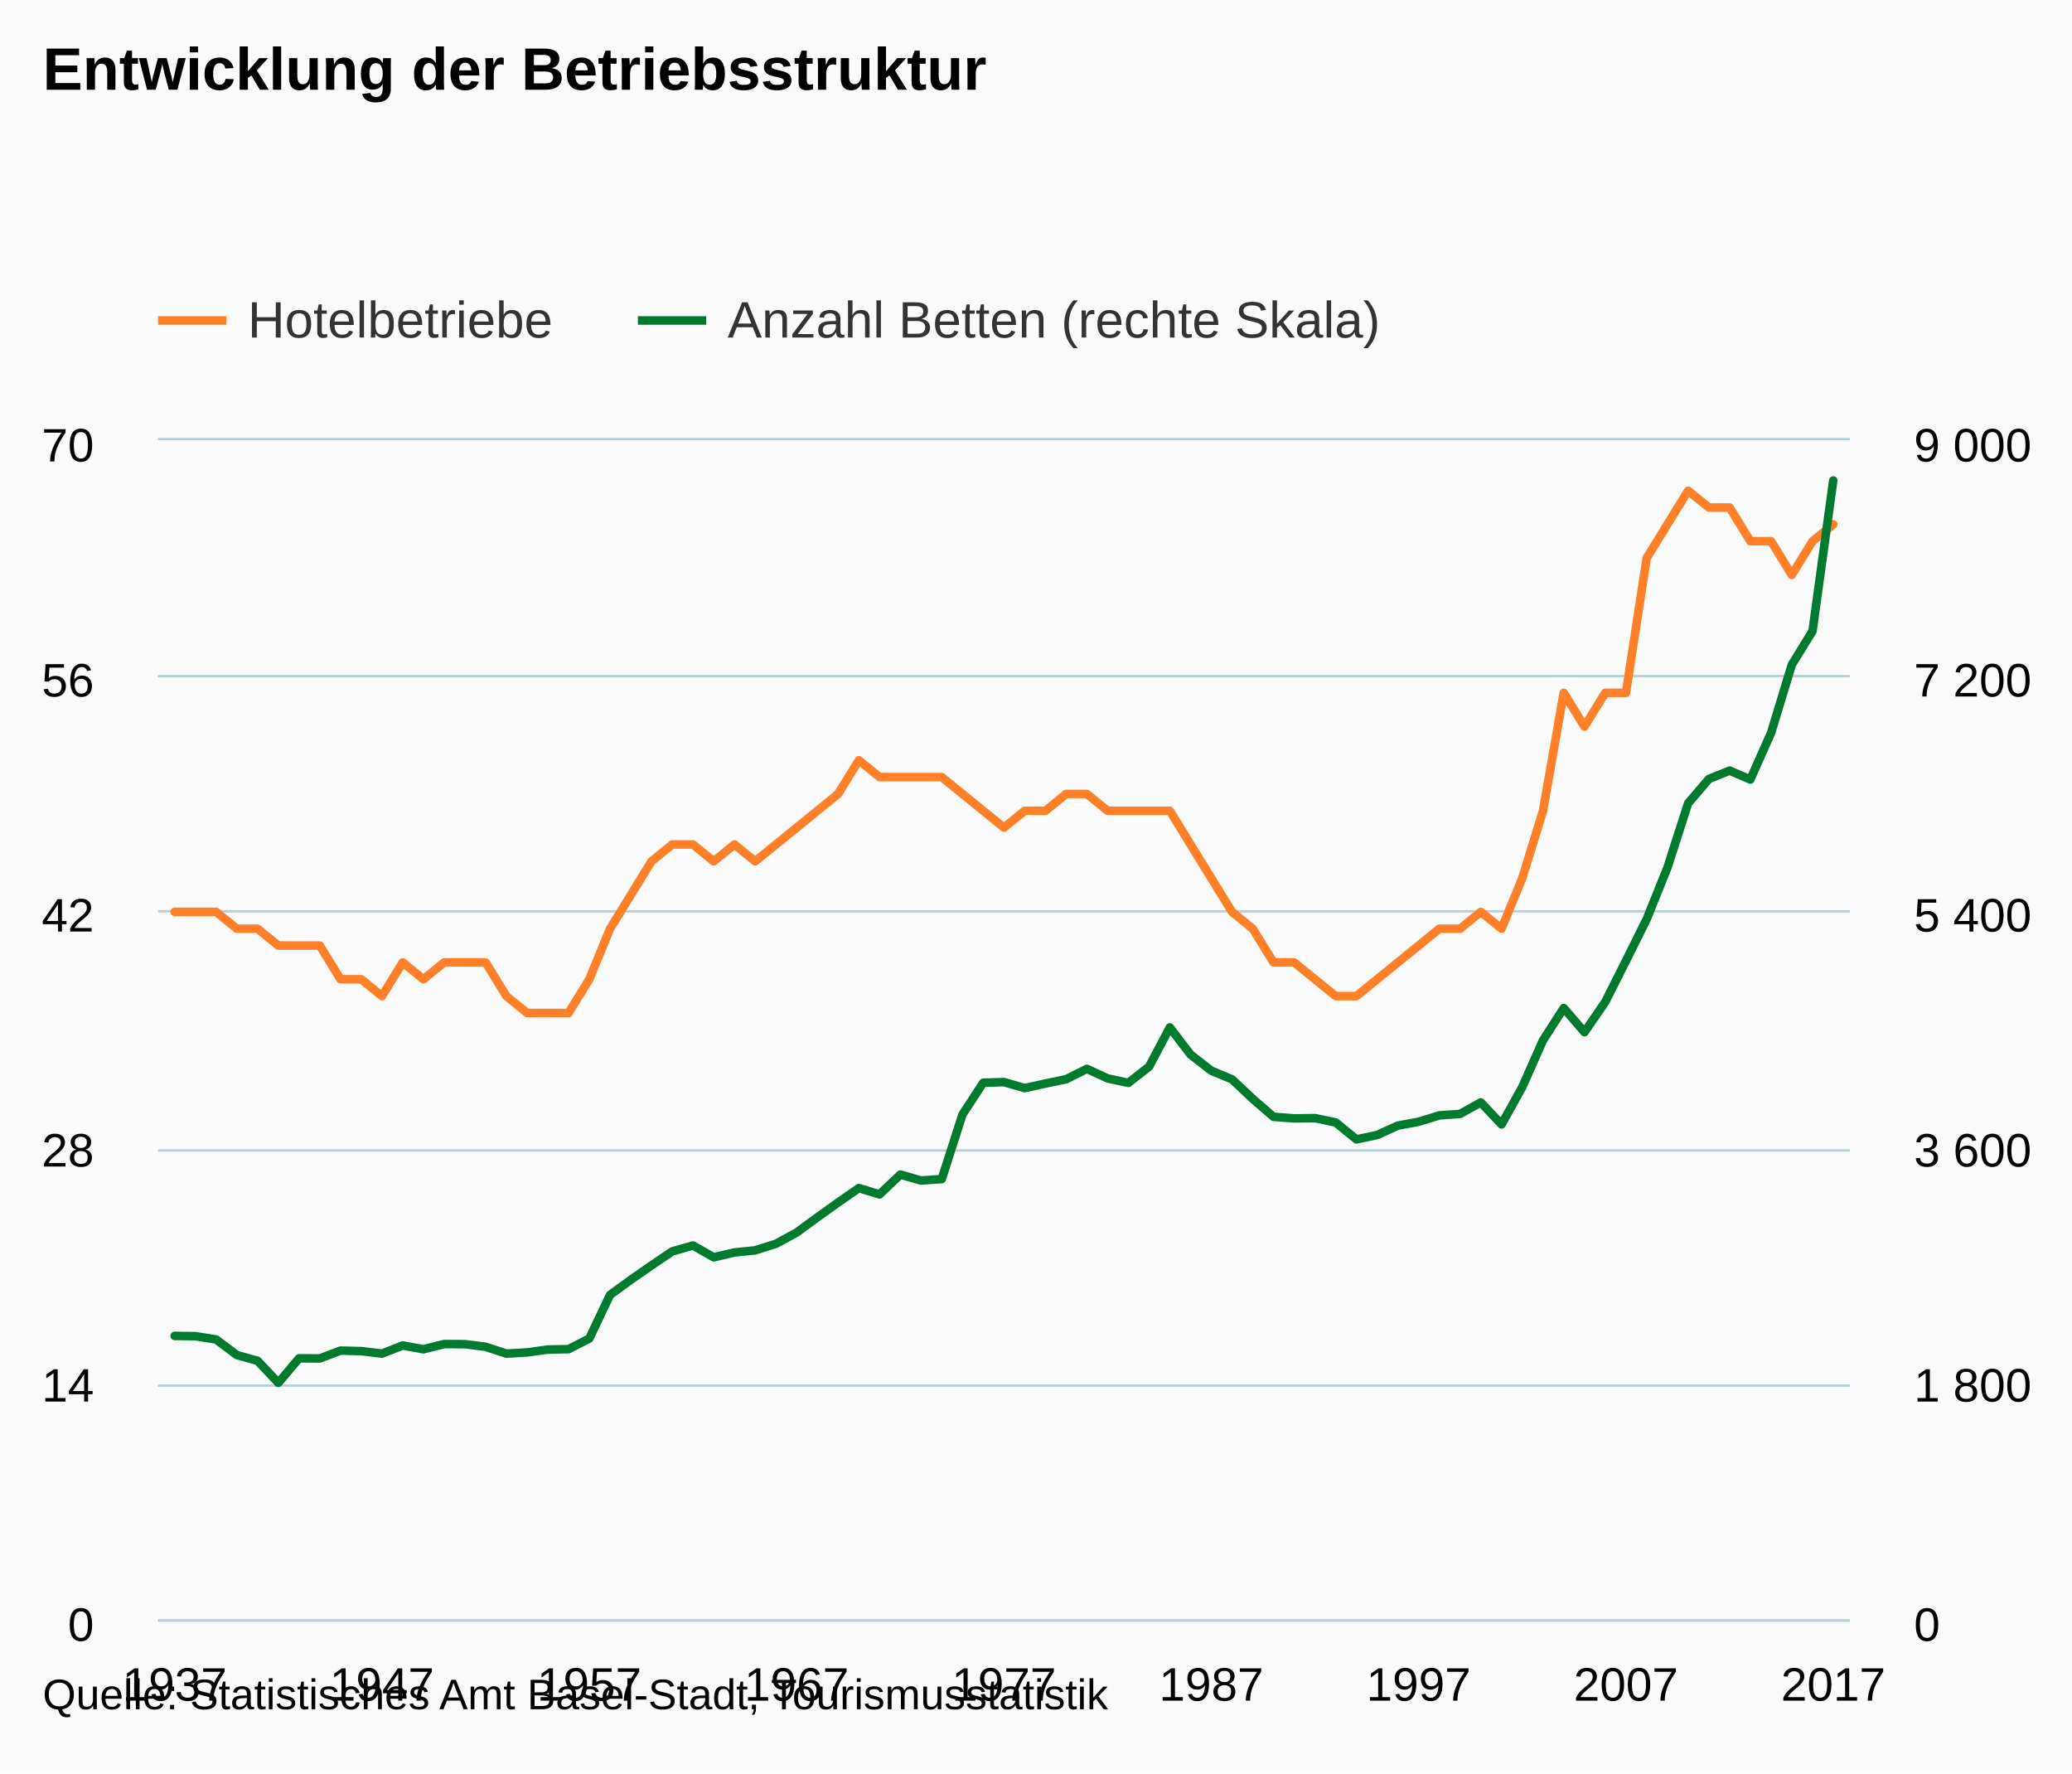
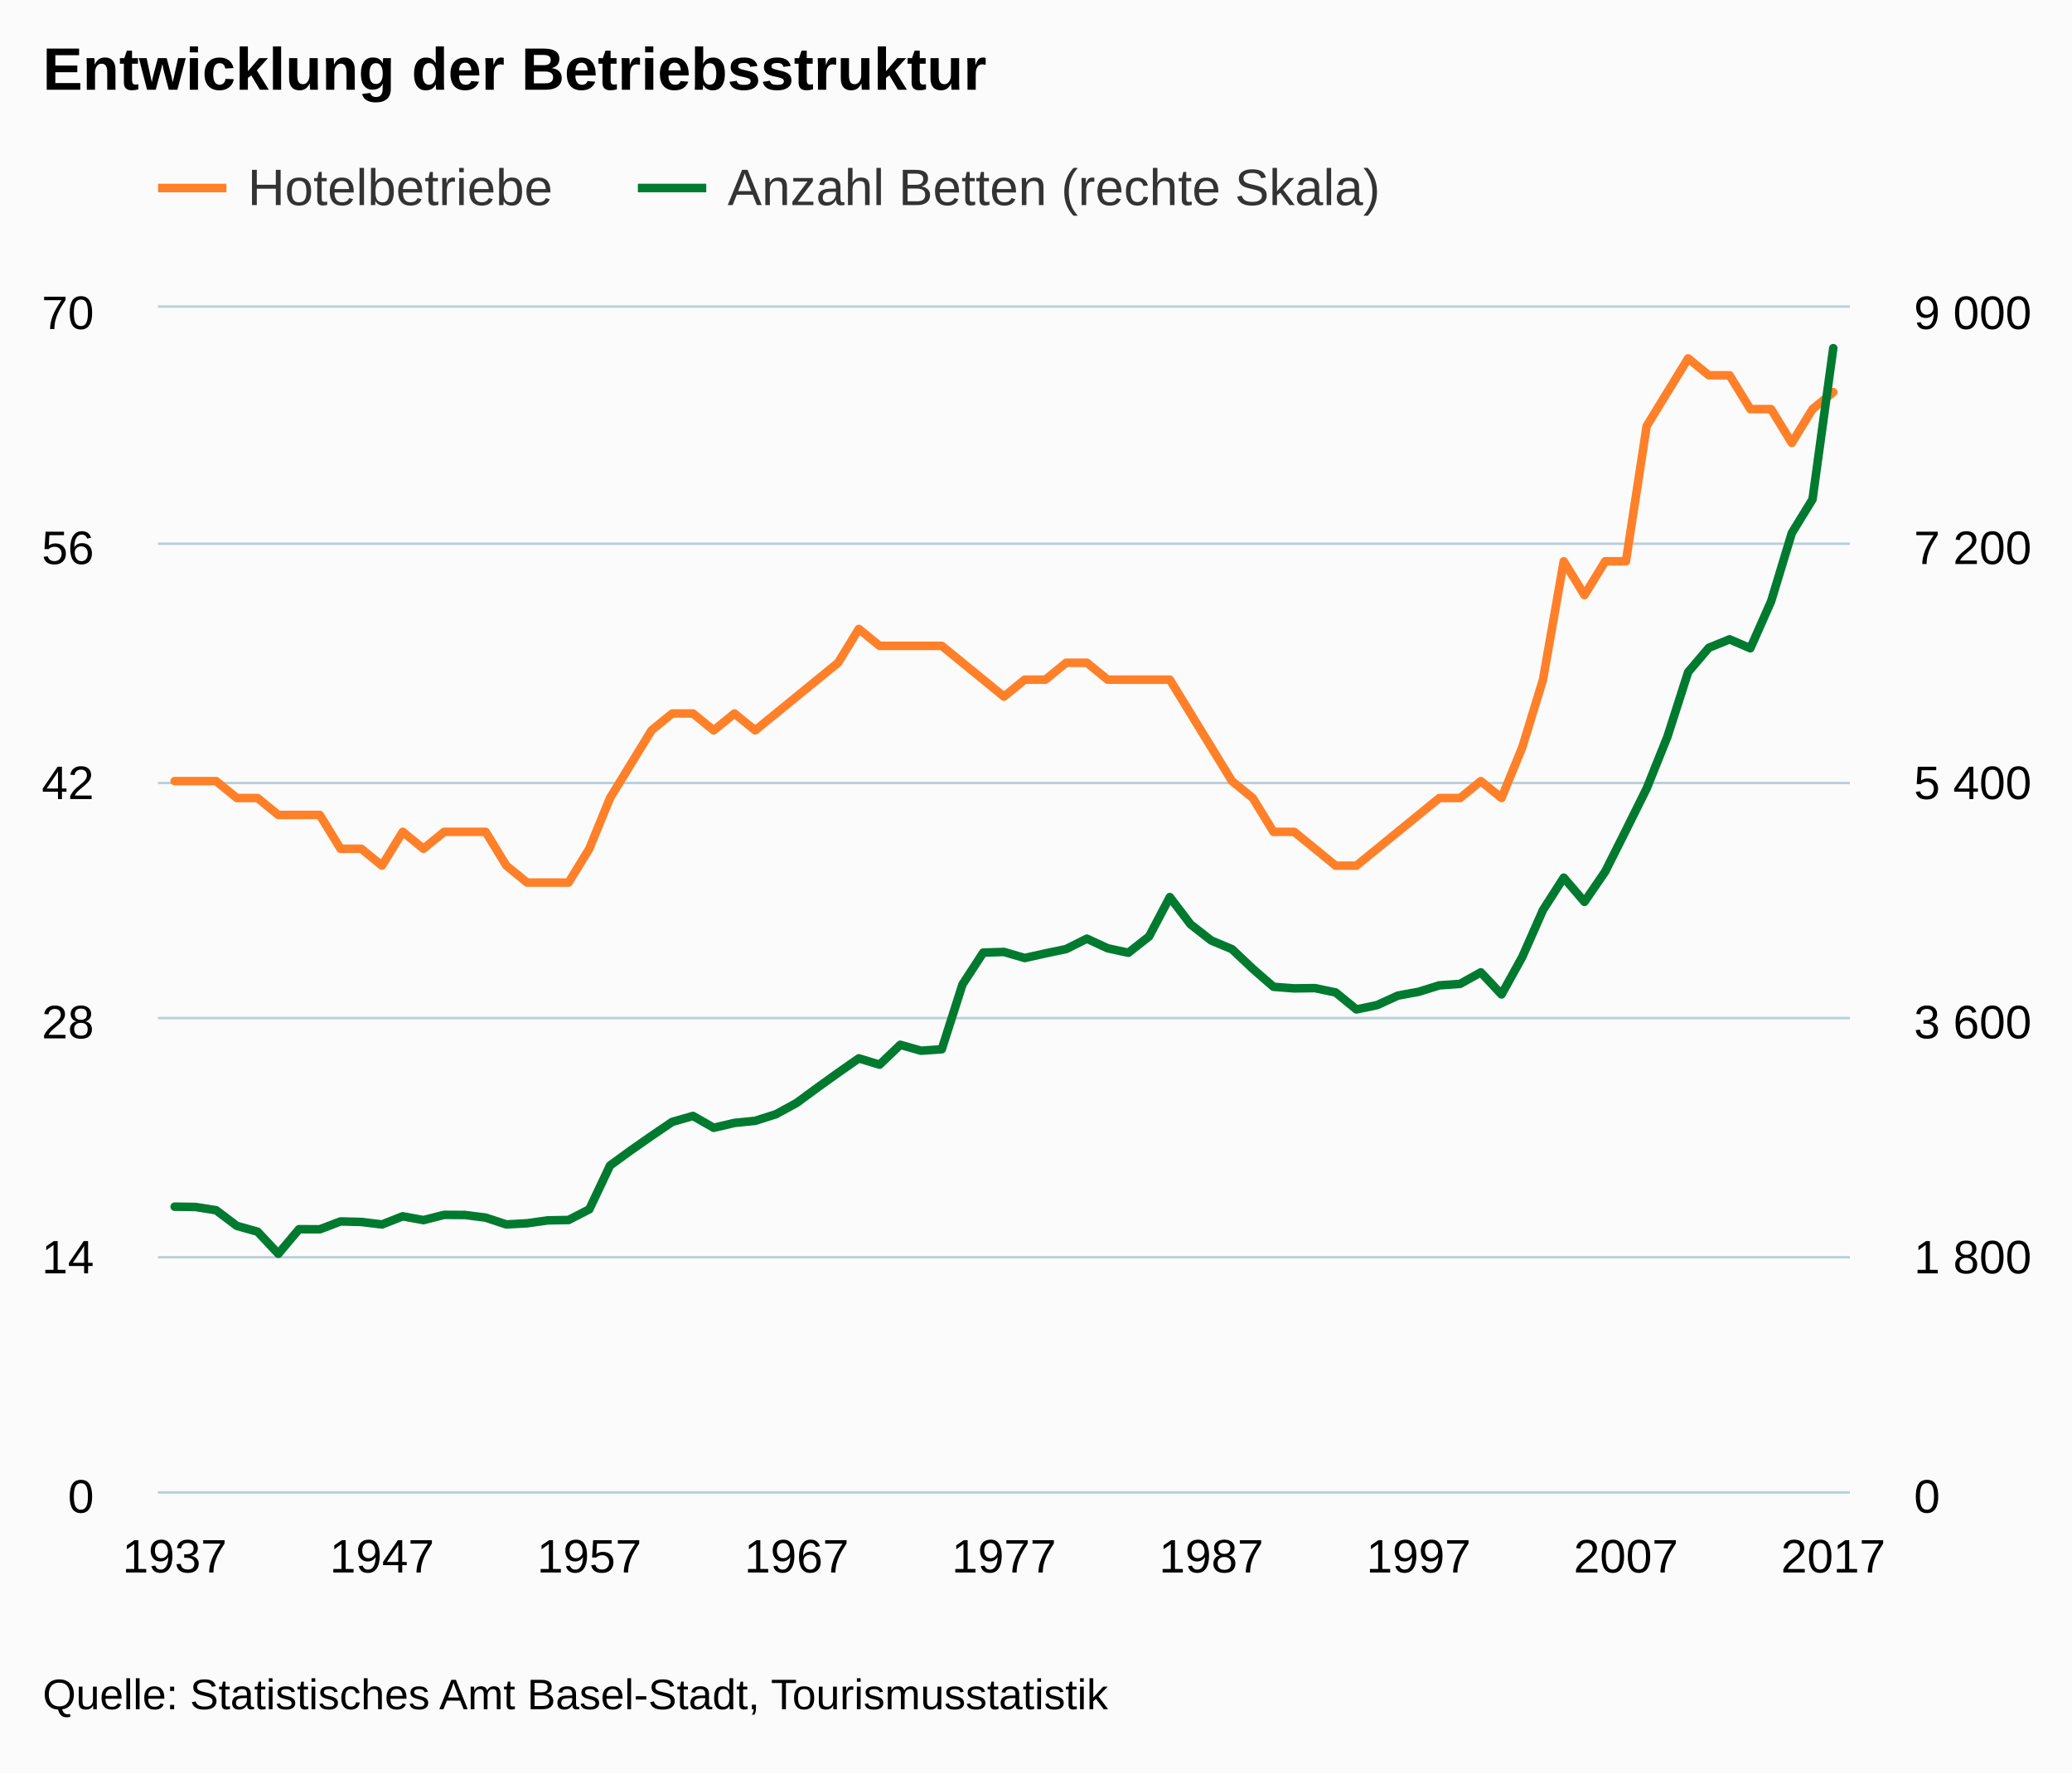
- <svg xmlns="http://www.w3.org/2000/svg" version="1.1" class="highcharts-root" style="font-family:Arial;font-size:12px;" viewBox="0 0 485 415">
+ <svg xmlns="http://www.w3.org/2000/svg" version="1.1" class="highcharts-root" style="font-family:arial;font-size:12px;" viewBox="0 0 485 415">
  <defs>
    <clipPath>
-       <rect x="0" y="0" width="396" height="276" fill="none" />
+       <rect x="0" y="0" width="396" height="277" fill="none" />
    </clipPath>
    <clipPath id="a">
-       <rect x="0" y="0" width="396" height="276" fill="none" />
+       <rect x="0" y="0" width="396" height="277" fill="none" />
    </clipPath>
    <clipPath id="b">
-       <rect x="0" y="0" width="396" height="276" fill="none" />
+       <rect x="0" y="0" width="396" height="277" fill="none" />
    </clipPath>
  </defs>
  <rect fill="#fbfbfb" class="highcharts-background" x="0" y="0" width="485" height="415" rx="0" ry="0" />
-   <rect fill="none" class="highcharts-plot-background" x="37" y="103" width="396" height="276" />
+   <rect fill="none" class="highcharts-plot-background" x="37" y="72" width="396" height="277" />
  <g class="highcharts-pane-group" />
  <g class="highcharts-grid highcharts-xaxis-grid ">
-     <path fill="none" class="highcharts-grid-line" d="M 40.5 103 L 40.5 379" opacity="1" />
-     <path fill="none" class="highcharts-grid-line" d="M 45.5 103 L 45.5 379" opacity="1" />
-     <path fill="none" class="highcharts-grid-line" d="M 50.5 103 L 50.5 379" opacity="1" />
-     <path fill="none" class="highcharts-grid-line" d="M 54.5 103 L 54.5 379" opacity="1" />
-     <path fill="none" class="highcharts-grid-line" d="M 59.5 103 L 59.5 379" opacity="1" />
-     <path fill="none" class="highcharts-grid-line" d="M 64.5 103 L 64.5 379" opacity="1" />
-     <path fill="none" class="highcharts-grid-line" d="M 69.5 103 L 69.5 379" opacity="1" />
-     <path fill="none" class="highcharts-grid-line" d="M 74.5 103 L 74.5 379" opacity="1" />
-     <path fill="none" class="highcharts-grid-line" d="M 79.5 103 L 79.5 379" opacity="1" />
-     <path fill="none" class="highcharts-grid-line" d="M 84.5 103 L 84.5 379" opacity="1" />
-     <path fill="none" class="highcharts-grid-line" d="M 88.5 103 L 88.5 379" opacity="1" />
-     <path fill="none" class="highcharts-grid-line" d="M 93.5 103 L 93.5 379" opacity="1" />
-     <path fill="none" class="highcharts-grid-line" d="M 98.5 103 L 98.5 379" opacity="1" />
-     <path fill="none" class="highcharts-grid-line" d="M 103.5 103 L 103.5 379" opacity="1" />
-     <path fill="none" class="highcharts-grid-line" d="M 108.5 103 L 108.5 379" opacity="1" />
-     <path fill="none" class="highcharts-grid-line" d="M 113.5 103 L 113.5 379" opacity="1" />
-     <path fill="none" class="highcharts-grid-line" d="M 118.5 103 L 118.5 379" opacity="1" />
-     <path fill="none" class="highcharts-grid-line" d="M 122.5 103 L 122.5 379" opacity="1" />
-     <path fill="none" class="highcharts-grid-line" d="M 127.5 103 L 127.5 379" opacity="1" />
-     <path fill="none" class="highcharts-grid-line" d="M 132.5 103 L 132.5 379" opacity="1" />
-     <path fill="none" class="highcharts-grid-line" d="M 137.5 103 L 137.5 379" opacity="1" />
-     <path fill="none" class="highcharts-grid-line" d="M 142.5 103 L 142.5 379" opacity="1" />
-     <path fill="none" class="highcharts-grid-line" d="M 147.5 103 L 147.5 379" opacity="1" />
-     <path fill="none" class="highcharts-grid-line" d="M 151.5 103 L 151.5 379" opacity="1" />
-     <path fill="none" class="highcharts-grid-line" d="M 156.5 103 L 156.5 379" opacity="1" />
-     <path fill="none" class="highcharts-grid-line" d="M 161.5 103 L 161.5 379" opacity="1" />
-     <path fill="none" class="highcharts-grid-line" d="M 166.5 103 L 166.5 379" opacity="1" />
-     <path fill="none" class="highcharts-grid-line" d="M 171.5 103 L 171.5 379" opacity="1" />
-     <path fill="none" class="highcharts-grid-line" d="M 176.5 103 L 176.5 379" opacity="1" />
-     <path fill="none" class="highcharts-grid-line" d="M 181.5 103 L 181.5 379" opacity="1" />
-     <path fill="none" class="highcharts-grid-line" d="M 185.5 103 L 185.5 379" opacity="1" />
-     <path fill="none" class="highcharts-grid-line" d="M 190.5 103 L 190.5 379" opacity="1" />
-     <path fill="none" class="highcharts-grid-line" d="M 195.5 103 L 195.5 379" opacity="1" />
-     <path fill="none" class="highcharts-grid-line" d="M 200.5 103 L 200.5 379" opacity="1" />
-     <path fill="none" class="highcharts-grid-line" d="M 205.5 103 L 205.5 379" opacity="1" />
-     <path fill="none" class="highcharts-grid-line" d="M 210.5 103 L 210.5 379" opacity="1" />
-     <path fill="none" class="highcharts-grid-line" d="M 215.5 103 L 215.5 379" opacity="1" />
-     <path fill="none" class="highcharts-grid-line" d="M 219.5 103 L 219.5 379" opacity="1" />
-     <path fill="none" class="highcharts-grid-line" d="M 224.5 103 L 224.5 379" opacity="1" />
-     <path fill="none" class="highcharts-grid-line" d="M 229.5 103 L 229.5 379" opacity="1" />
-     <path fill="none" class="highcharts-grid-line" d="M 234.5 103 L 234.5 379" opacity="1" />
-     <path fill="none" class="highcharts-grid-line" d="M 239.5 103 L 239.5 379" opacity="1" />
-     <path fill="none" class="highcharts-grid-line" d="M 244.5 103 L 244.5 379" opacity="1" />
-     <path fill="none" class="highcharts-grid-line" d="M 249.5 103 L 249.5 379" opacity="1" />
-     <path fill="none" class="highcharts-grid-line" d="M 253.5 103 L 253.5 379" opacity="1" />
-     <path fill="none" class="highcharts-grid-line" d="M 258.5 103 L 258.5 379" opacity="1" />
-     <path fill="none" class="highcharts-grid-line" d="M 263.5 103 L 263.5 379" opacity="1" />
-     <path fill="none" class="highcharts-grid-line" d="M 268.5 103 L 268.5 379" opacity="1" />
-     <path fill="none" class="highcharts-grid-line" d="M 273.5 103 L 273.5 379" opacity="1" />
-     <path fill="none" class="highcharts-grid-line" d="M 278.5 103 L 278.5 379" opacity="1" />
-     <path fill="none" class="highcharts-grid-line" d="M 283.5 103 L 283.5 379" opacity="1" />
-     <path fill="none" class="highcharts-grid-line" d="M 287.5 103 L 287.5 379" opacity="1" />
-     <path fill="none" class="highcharts-grid-line" d="M 292.5 103 L 292.5 379" opacity="1" />
-     <path fill="none" class="highcharts-grid-line" d="M 297.5 103 L 297.5 379" opacity="1" />
-     <path fill="none" class="highcharts-grid-line" d="M 302.5 103 L 302.5 379" opacity="1" />
-     <path fill="none" class="highcharts-grid-line" d="M 307.5 103 L 307.5 379" opacity="1" />
-     <path fill="none" class="highcharts-grid-line" d="M 312.5 103 L 312.5 379" opacity="1" />
-     <path fill="none" class="highcharts-grid-line" d="M 317.5 103 L 317.5 379" opacity="1" />
-     <path fill="none" class="highcharts-grid-line" d="M 321.5 103 L 321.5 379" opacity="1" />
-     <path fill="none" class="highcharts-grid-line" d="M 326.5 103 L 326.5 379" opacity="1" />
-     <path fill="none" class="highcharts-grid-line" d="M 331.5 103 L 331.5 379" opacity="1" />
-     <path fill="none" class="highcharts-grid-line" d="M 336.5 103 L 336.5 379" opacity="1" />
-     <path fill="none" class="highcharts-grid-line" d="M 341.5 103 L 341.5 379" opacity="1" />
-     <path fill="none" class="highcharts-grid-line" d="M 346.5 103 L 346.5 379" opacity="1" />
-     <path fill="none" class="highcharts-grid-line" d="M 350.5 103 L 350.5 379" opacity="1" />
-     <path fill="none" class="highcharts-grid-line" d="M 355.5 103 L 355.5 379" opacity="1" />
-     <path fill="none" class="highcharts-grid-line" d="M 360.5 103 L 360.5 379" opacity="1" />
-     <path fill="none" class="highcharts-grid-line" d="M 365.5 103 L 365.5 379" opacity="1" />
-     <path fill="none" class="highcharts-grid-line" d="M 370.5 103 L 370.5 379" opacity="1" />
-     <path fill="none" class="highcharts-grid-line" d="M 375.5 103 L 375.5 379" opacity="1" />
-     <path fill="none" class="highcharts-grid-line" d="M 380.5 103 L 380.5 379" opacity="1" />
-     <path fill="none" class="highcharts-grid-line" d="M 384.5 103 L 384.5 379" opacity="1" />
-     <path fill="none" class="highcharts-grid-line" d="M 389.5 103 L 389.5 379" opacity="1" />
-     <path fill="none" class="highcharts-grid-line" d="M 394.5 103 L 394.5 379" opacity="1" />
-     <path fill="none" class="highcharts-grid-line" d="M 399.5 103 L 399.5 379" opacity="1" />
-     <path fill="none" class="highcharts-grid-line" d="M 404.5 103 L 404.5 379" opacity="1" />
-     <path fill="none" class="highcharts-grid-line" d="M 409.5 103 L 409.5 379" opacity="1" />
-     <path fill="none" class="highcharts-grid-line" d="M 414.5 103 L 414.5 379" opacity="1" />
-     <path fill="none" class="highcharts-grid-line" d="M 418.5 103 L 418.5 379" opacity="1" />
-     <path fill="none" class="highcharts-grid-line" d="M 423.5 103 L 423.5 379" opacity="1" />
-     <path fill="none" class="highcharts-grid-line" d="M 428.5 103 L 428.5 379" opacity="1" />
+     <path fill="none" class="highcharts-grid-line" d="M 40.5 72 L 40.5 349" opacity="1" />
+     <path fill="none" class="highcharts-grid-line" d="M 45.5 72 L 45.5 349" opacity="1" />
+     <path fill="none" class="highcharts-grid-line" d="M 50.5 72 L 50.5 349" opacity="1" />
+     <path fill="none" class="highcharts-grid-line" d="M 54.5 72 L 54.5 349" opacity="1" />
+     <path fill="none" class="highcharts-grid-line" d="M 59.5 72 L 59.5 349" opacity="1" />
+     <path fill="none" class="highcharts-grid-line" d="M 64.5 72 L 64.5 349" opacity="1" />
+     <path fill="none" class="highcharts-grid-line" d="M 69.5 72 L 69.5 349" opacity="1" />
+     <path fill="none" class="highcharts-grid-line" d="M 74.5 72 L 74.5 349" opacity="1" />
+     <path fill="none" class="highcharts-grid-line" d="M 79.5 72 L 79.5 349" opacity="1" />
+     <path fill="none" class="highcharts-grid-line" d="M 84.5 72 L 84.5 349" opacity="1" />
+     <path fill="none" class="highcharts-grid-line" d="M 88.5 72 L 88.5 349" opacity="1" />
+     <path fill="none" class="highcharts-grid-line" d="M 93.5 72 L 93.5 349" opacity="1" />
+     <path fill="none" class="highcharts-grid-line" d="M 98.5 72 L 98.5 349" opacity="1" />
+     <path fill="none" class="highcharts-grid-line" d="M 103.5 72 L 103.5 349" opacity="1" />
+     <path fill="none" class="highcharts-grid-line" d="M 108.5 72 L 108.5 349" opacity="1" />
+     <path fill="none" class="highcharts-grid-line" d="M 113.5 72 L 113.5 349" opacity="1" />
+     <path fill="none" class="highcharts-grid-line" d="M 118.5 72 L 118.5 349" opacity="1" />
+     <path fill="none" class="highcharts-grid-line" d="M 122.5 72 L 122.5 349" opacity="1" />
+     <path fill="none" class="highcharts-grid-line" d="M 127.5 72 L 127.5 349" opacity="1" />
+     <path fill="none" class="highcharts-grid-line" d="M 132.5 72 L 132.5 349" opacity="1" />
+     <path fill="none" class="highcharts-grid-line" d="M 137.5 72 L 137.5 349" opacity="1" />
+     <path fill="none" class="highcharts-grid-line" d="M 142.5 72 L 142.5 349" opacity="1" />
+     <path fill="none" class="highcharts-grid-line" d="M 147.5 72 L 147.5 349" opacity="1" />
+     <path fill="none" class="highcharts-grid-line" d="M 151.5 72 L 151.5 349" opacity="1" />
+     <path fill="none" class="highcharts-grid-line" d="M 156.5 72 L 156.5 349" opacity="1" />
+     <path fill="none" class="highcharts-grid-line" d="M 161.5 72 L 161.5 349" opacity="1" />
+     <path fill="none" class="highcharts-grid-line" d="M 166.5 72 L 166.5 349" opacity="1" />
+     <path fill="none" class="highcharts-grid-line" d="M 171.5 72 L 171.5 349" opacity="1" />
+     <path fill="none" class="highcharts-grid-line" d="M 176.5 72 L 176.5 349" opacity="1" />
+     <path fill="none" class="highcharts-grid-line" d="M 181.5 72 L 181.5 349" opacity="1" />
+     <path fill="none" class="highcharts-grid-line" d="M 185.5 72 L 185.5 349" opacity="1" />
+     <path fill="none" class="highcharts-grid-line" d="M 190.5 72 L 190.5 349" opacity="1" />
+     <path fill="none" class="highcharts-grid-line" d="M 195.5 72 L 195.5 349" opacity="1" />
+     <path fill="none" class="highcharts-grid-line" d="M 200.5 72 L 200.5 349" opacity="1" />
+     <path fill="none" class="highcharts-grid-line" d="M 205.5 72 L 205.5 349" opacity="1" />
+     <path fill="none" class="highcharts-grid-line" d="M 210.5 72 L 210.5 349" opacity="1" />
+     <path fill="none" class="highcharts-grid-line" d="M 215.5 72 L 215.5 349" opacity="1" />
+     <path fill="none" class="highcharts-grid-line" d="M 219.5 72 L 219.5 349" opacity="1" />
+     <path fill="none" class="highcharts-grid-line" d="M 224.5 72 L 224.5 349" opacity="1" />
+     <path fill="none" class="highcharts-grid-line" d="M 229.5 72 L 229.5 349" opacity="1" />
+     <path fill="none" class="highcharts-grid-line" d="M 234.5 72 L 234.5 349" opacity="1" />
+     <path fill="none" class="highcharts-grid-line" d="M 239.5 72 L 239.5 349" opacity="1" />
+     <path fill="none" class="highcharts-grid-line" d="M 244.5 72 L 244.5 349" opacity="1" />
+     <path fill="none" class="highcharts-grid-line" d="M 249.5 72 L 249.5 349" opacity="1" />
+     <path fill="none" class="highcharts-grid-line" d="M 253.5 72 L 253.5 349" opacity="1" />
+     <path fill="none" class="highcharts-grid-line" d="M 258.5 72 L 258.5 349" opacity="1" />
+     <path fill="none" class="highcharts-grid-line" d="M 263.5 72 L 263.5 349" opacity="1" />
+     <path fill="none" class="highcharts-grid-line" d="M 268.5 72 L 268.5 349" opacity="1" />
+     <path fill="none" class="highcharts-grid-line" d="M 273.5 72 L 273.5 349" opacity="1" />
+     <path fill="none" class="highcharts-grid-line" d="M 278.5 72 L 278.5 349" opacity="1" />
+     <path fill="none" class="highcharts-grid-line" d="M 283.5 72 L 283.5 349" opacity="1" />
+     <path fill="none" class="highcharts-grid-line" d="M 287.5 72 L 287.5 349" opacity="1" />
+     <path fill="none" class="highcharts-grid-line" d="M 292.5 72 L 292.5 349" opacity="1" />
+     <path fill="none" class="highcharts-grid-line" d="M 297.5 72 L 297.5 349" opacity="1" />
+     <path fill="none" class="highcharts-grid-line" d="M 302.5 72 L 302.5 349" opacity="1" />
+     <path fill="none" class="highcharts-grid-line" d="M 307.5 72 L 307.5 349" opacity="1" />
+     <path fill="none" class="highcharts-grid-line" d="M 312.5 72 L 312.5 349" opacity="1" />
+     <path fill="none" class="highcharts-grid-line" d="M 317.5 72 L 317.5 349" opacity="1" />
+     <path fill="none" class="highcharts-grid-line" d="M 321.5 72 L 321.5 349" opacity="1" />
+     <path fill="none" class="highcharts-grid-line" d="M 326.5 72 L 326.5 349" opacity="1" />
+     <path fill="none" class="highcharts-grid-line" d="M 331.5 72 L 331.5 349" opacity="1" />
+     <path fill="none" class="highcharts-grid-line" d="M 336.5 72 L 336.5 349" opacity="1" />
+     <path fill="none" class="highcharts-grid-line" d="M 341.5 72 L 341.5 349" opacity="1" />
+     <path fill="none" class="highcharts-grid-line" d="M 346.5 72 L 346.5 349" opacity="1" />
+     <path fill="none" class="highcharts-grid-line" d="M 350.5 72 L 350.5 349" opacity="1" />
+     <path fill="none" class="highcharts-grid-line" d="M 355.5 72 L 355.5 349" opacity="1" />
+     <path fill="none" class="highcharts-grid-line" d="M 360.5 72 L 360.5 349" opacity="1" />
+     <path fill="none" class="highcharts-grid-line" d="M 365.5 72 L 365.5 349" opacity="1" />
+     <path fill="none" class="highcharts-grid-line" d="M 370.5 72 L 370.5 349" opacity="1" />
+     <path fill="none" class="highcharts-grid-line" d="M 375.5 72 L 375.5 349" opacity="1" />
+     <path fill="none" class="highcharts-grid-line" d="M 380.5 72 L 380.5 349" opacity="1" />
+     <path fill="none" class="highcharts-grid-line" d="M 384.5 72 L 384.5 349" opacity="1" />
+     <path fill="none" class="highcharts-grid-line" d="M 389.5 72 L 389.5 349" opacity="1" />
+     <path fill="none" class="highcharts-grid-line" d="M 394.5 72 L 394.5 349" opacity="1" />
+     <path fill="none" class="highcharts-grid-line" d="M 399.5 72 L 399.5 349" opacity="1" />
+     <path fill="none" class="highcharts-grid-line" d="M 404.5 72 L 404.5 349" opacity="1" />
+     <path fill="none" class="highcharts-grid-line" d="M 409.5 72 L 409.5 349" opacity="1" />
+     <path fill="none" class="highcharts-grid-line" d="M 414.5 72 L 414.5 349" opacity="1" />
+     <path fill="none" class="highcharts-grid-line" d="M 418.5 72 L 418.5 349" opacity="1" />
+     <path fill="none" class="highcharts-grid-line" d="M 423.5 72 L 423.5 349" opacity="1" />
+     <path fill="none" class="highcharts-grid-line" d="M 428.5 72 L 428.5 349" opacity="1" />
  </g>
  <g class="highcharts-grid highcharts-yaxis-grid ">
-     <path fill="none" stroke="#B9CFD7" stroke-width="0.5" class="highcharts-grid-line" d="M 37 379.25 L 433 379.25" opacity="1" />
-     <path fill="none" stroke="#B9CFD7" stroke-width="0.5" class="highcharts-grid-line" d="M 37 324.25 L 433 324.25" opacity="1" />
-     <path fill="none" stroke="#B9CFD7" stroke-width="0.5" class="highcharts-grid-line" d="M 37 269.25 L 433 269.25" opacity="1" />
-     <path fill="none" stroke="#B9CFD7" stroke-width="0.5" class="highcharts-grid-line" d="M 37 213.25 L 433 213.25" opacity="1" />
-     <path fill="none" stroke="#B9CFD7" stroke-width="0.5" class="highcharts-grid-line" d="M 37 158.25 L 433 158.25" opacity="1" />
-     <path fill="none" stroke="#B9CFD7" stroke-width="0.5" class="highcharts-grid-line" d="M 37 102.75 L 433 102.75" opacity="1" />
+     <path fill="none" stroke="#B9CFD7" stroke-width="0.5" class="highcharts-grid-line" d="M 37 349.25 L 433 349.25" opacity="1" />
+     <path fill="none" stroke="#B9CFD7" stroke-width="0.5" class="highcharts-grid-line" d="M 37 294.25 L 433 294.25" opacity="1" />
+     <path fill="none" stroke="#B9CFD7" stroke-width="0.5" class="highcharts-grid-line" d="M 37 238.25 L 433 238.25" opacity="1" />
+     <path fill="none" stroke="#B9CFD7" stroke-width="0.5" class="highcharts-grid-line" d="M 37 183.25 L 433 183.25" opacity="1" />
+     <path fill="none" stroke="#B9CFD7" stroke-width="0.5" class="highcharts-grid-line" d="M 37 127.25 L 433 127.25" opacity="1" />
+     <path fill="none" stroke="#B9CFD7" stroke-width="0.5" class="highcharts-grid-line" d="M 37 71.75 L 433 71.75" opacity="1" />
  </g>
  <g class="highcharts-grid highcharts-yaxis-grid ">
-     <path fill="none" stroke="#B9CFD7" stroke-width="0.5" class="highcharts-grid-line" d="M 37 379.25 L 433 379.25" opacity="1" />
-     <path fill="none" stroke="#B9CFD7" stroke-width="0.5" class="highcharts-grid-line" d="M 37 324.25 L 433 324.25" opacity="1" />
-     <path fill="none" stroke="#B9CFD7" stroke-width="0.5" class="highcharts-grid-line" d="M 37 269.25 L 433 269.25" opacity="1" />
-     <path fill="none" stroke="#B9CFD7" stroke-width="0.5" class="highcharts-grid-line" d="M 37 213.25 L 433 213.25" opacity="1" />
-     <path fill="none" stroke="#B9CFD7" stroke-width="0.5" class="highcharts-grid-line" d="M 37 158.25 L 433 158.25" opacity="1" />
-     <path fill="none" stroke="#B9CFD7" stroke-width="0.5" class="highcharts-grid-line" d="M 37 102.75 L 433 102.75" opacity="1" />
-   </g>
-   <rect fill="none" class="highcharts-plot-border" x="37" y="103" width="396" height="276" />
+     <path fill="none" stroke="#B9CFD7" stroke-width="0.5" class="highcharts-grid-line" d="M 37 349.25 L 433 349.25" opacity="1" />
+     <path fill="none" stroke="#B9CFD7" stroke-width="0.5" class="highcharts-grid-line" d="M 37 294.25 L 433 294.25" opacity="1" />
+     <path fill="none" stroke="#B9CFD7" stroke-width="0.5" class="highcharts-grid-line" d="M 37 238.25 L 433 238.25" opacity="1" />
+     <path fill="none" stroke="#B9CFD7" stroke-width="0.5" class="highcharts-grid-line" d="M 37 183.25 L 433 183.25" opacity="1" />
+     <path fill="none" stroke="#B9CFD7" stroke-width="0.5" class="highcharts-grid-line" d="M 37 127.25 L 433 127.25" opacity="1" />
+     <path fill="none" stroke="#B9CFD7" stroke-width="0.5" class="highcharts-grid-line" d="M 37 71.75 L 433 71.75" opacity="1" />
+   </g>
+   <rect fill="none" class="highcharts-plot-border" x="37" y="72" width="396" height="277" />
  <g class="highcharts-axis highcharts-xaxis ">
-     <path fill="none" class="highcharts-axis-line" stroke="#B9CFD7" stroke-width="0.5" d="M 37 379.25 L 433 379.25" />
+     <path fill="none" class="highcharts-axis-line" stroke="#B9CFD7" stroke-width="0.5" d="M 37 349.25 L 433 349.25" />
  </g>
  <g class="highcharts-axis highcharts-yaxis ">
-     <path fill="none" class="highcharts-axis-line" d="M 37 103 L 37 379" />
+     <path fill="none" class="highcharts-axis-line" d="M 37 72 L 37 349" />
  </g>
  <g class="highcharts-axis highcharts-yaxis ">
-     <path fill="none" class="highcharts-axis-line" d="M 433 103 L 433 379" />
+     <path fill="none" class="highcharts-axis-line" d="M 433 72 L 433 349" />
  </g>
  <g class="highcharts-series-group">
-     <g class="highcharts-series highcharts-series-0 highcharts-line-series " transform="translate(37,103) scale(1 1)" clip-path="url(#a)">
-       <path fill="none" d="M 3.882 110.4 L 8.735 110.4 L 13.588 110.4 L 18.441 114.343 L 23.294 114.343 L 28.147 118.286 L 33 118.286 L 37.853 118.286 L 42.706 126.171 L 47.559 126.171 L 52.412 130.114 L 57.265 122.229 L 62.118 126.171 L 66.971 122.229 L 71.824 122.229 L 76.676 122.229 L 81.529 130.114 L 86.382 134.057 L 91.235 134.057 L 96.088 134.057 L 100.941 126.171 L 105.794 114.343 L 110.647 106.457 L 115.5 98.571 L 120.353 94.629 L 125.206 94.629 L 130.059 98.571 L 134.912 94.629 L 139.765 98.571 L 144.618 94.629 L 149.471 90.686 L 154.324 86.743 L 159.176 82.8 L 164.029 74.914 L 168.882 78.857 L 173.735 78.857 L 178.588 78.857 L 183.441 78.857 L 188.294 82.8 L 193.147 86.743 L 198 90.686 L 202.853 86.743 L 207.706 86.743 L 212.559 82.8 L 217.412 82.8 L 222.265 86.743 L 227.118 86.743 L 231.971 86.743 L 236.824 86.743 L 241.676 94.629 L 246.529 102.514 L 251.382 110.4 L 256.235 114.343 L 261.088 122.229 L 265.941 122.229 L 270.794 126.171 L 275.647 130.114 L 280.5 130.114 L 285.353 126.171 L 290.206 122.229 L 295.059 118.286 L 299.912 114.343 L 304.765 114.343 L 309.618 110.4 L 314.471 114.343 L 319.324 102.514 L 324.176 86.743 L 329.029 59.143 L 333.882 67.029 L 338.735 59.143 L 343.588 59.143 L 348.441 27.6 L 353.294 19.714 L 358.147 11.829 L 363 15.771 L 367.853 15.771 L 372.706 23.657 L 377.559 23.657 L 382.412 31.543 L 387.265 23.657 L 392.118 19.714" class="highcharts-graph" stroke="rgb(255, 128, 40)" stroke-width="2" stroke-linejoin="round" stroke-linecap="round" />
+     <g class="highcharts-series highcharts-series-0 highcharts-line-series highcharts-color-undefined " transform="translate(37,72) scale(1 1)" clip-path="url(#a)">
+       <path fill="none" d="M 3.882 110.8 L 8.735 110.8 L 13.588 110.8 L 18.441 114.757 L 23.294 114.757 L 28.147 118.714 L 33 118.714 L 37.853 118.714 L 42.706 126.629 L 47.559 126.629 L 52.412 130.586 L 57.265 122.671 L 62.118 126.629 L 66.971 122.671 L 71.824 122.671 L 76.676 122.671 L 81.529 130.586 L 86.382 134.543 L 91.235 134.543 L 96.088 134.543 L 100.941 126.629 L 105.794 114.757 L 110.647 106.843 L 115.5 98.929 L 120.353 94.971 L 125.206 94.971 L 130.059 98.929 L 134.912 94.971 L 139.765 98.929 L 144.618 94.971 L 149.471 91.014 L 154.324 87.057 L 159.176 83.1 L 164.029 75.186 L 168.882 79.143 L 173.735 79.143 L 178.588 79.143 L 183.441 79.143 L 188.294 83.1 L 193.147 87.057 L 198 91.014 L 202.853 87.057 L 207.706 87.057 L 212.559 83.1 L 217.412 83.1 L 222.265 87.057 L 227.118 87.057 L 231.971 87.057 L 236.824 87.057 L 241.676 94.971 L 246.529 102.886 L 251.382 110.8 L 256.235 114.757 L 261.088 122.671 L 265.941 122.671 L 270.794 126.629 L 275.647 130.586 L 280.5 130.586 L 285.353 126.629 L 290.206 122.671 L 295.059 118.714 L 299.912 114.757 L 304.765 114.757 L 309.618 110.8 L 314.471 114.757 L 319.324 102.886 L 324.176 87.057 L 329.029 59.357 L 333.882 67.271 L 338.735 59.357 L 343.588 59.357 L 348.441 27.7 L 353.294 19.786 L 358.147 11.871 L 363 15.829 L 367.853 15.829 L 372.706 23.743 L 377.559 23.743 L 382.412 31.657 L 387.265 23.743 L 392.118 19.786" class="highcharts-graph" stroke="rgb(255, 128, 40)" stroke-width="2" stroke-linejoin="round" stroke-linecap="round" />
    </g>
-     <g class="highcharts-markers highcharts-series-0 highcharts-line-series " transform="translate(37,103) scale(1 1)" clip-path="none" />
-     <g class="highcharts-series highcharts-series-1 highcharts-line-series " transform="translate(37,103) scale(1 1)" clip-path="url(#b)">
-       <path fill="none" d="M 3.882 209.637 L 8.735 209.699 L 13.588 210.465 L 18.441 214.115 L 23.294 215.464 L 28.147 220.616 L 33 214.881 L 37.853 214.912 L 42.706 213.072 L 47.559 213.195 L 52.412 213.777 L 57.265 211.876 L 62.118 212.765 L 66.971 211.539 L 71.824 211.569 L 76.676 212.183 L 81.529 213.777 L 86.382 213.501 L 91.235 212.827 L 96.088 212.735 L 100.941 210.251 L 105.794 200.039 L 110.647 196.512 L 115.5 193.139 L 120.353 189.857 L 125.206 188.477 L 130.059 191.237 L 134.912 190.103 L 139.765 189.612 L 144.618 188.079 L 149.471 185.441 L 154.324 181.884 L 159.176 178.419 L 164.029 175.045 L 168.882 176.517 L 173.735 171.887 L 178.588 173.267 L 183.441 172.929 L 188.294 157.811 L 193.147 150.389 L 198 150.236 L 202.853 151.647 L 207.706 150.573 L 212.559 149.561 L 217.412 147.139 L 222.265 149.377 L 227.118 150.42 L 231.971 146.617 L 236.824 137.448 L 241.676 143.796 L 246.529 147.568 L 251.382 149.592 L 256.235 154.161 L 261.088 158.363 L 265.941 158.731 L 270.794 158.669 L 275.647 159.681 L 280.5 163.637 L 285.353 162.625 L 290.206 160.417 L 295.059 159.528 L 299.912 158.025 L 304.765 157.688 L 309.618 154.989 L 314.471 160.141 L 319.324 151.401 L 324.176 140.453 L 329.029 132.909 L 333.882 138.552 L 338.735 131.499 L 343.588 121.869 L 348.441 112.117 L 353.294 100.065 L 358.147 84.977 L 363 79.304 L 367.853 77.341 L 372.706 79.427 L 377.559 68.509 L 382.412 52.563 L 387.265 44.681 L 392.118 9.445" class="highcharts-graph" stroke="rgb(0, 122, 47)" stroke-width="2" stroke-linejoin="round" stroke-linecap="round" />
+     <g class="highcharts-markers highcharts-series-0 highcharts-line-series highcharts-color-undefined " transform="translate(37,72) scale(1 1)" clip-path="none" />
+     <g class="highcharts-series highcharts-series-1 highcharts-line-series highcharts-color-undefined " transform="translate(37,72) scale(1 1)" clip-path="url(#b)">
+       <path fill="none" d="M 3.882 210.397 L 8.735 210.458 L 13.588 211.228 L 18.441 214.89 L 23.294 216.245 L 28.147 221.415 L 33 215.66 L 37.853 215.691 L 42.706 213.844 L 47.559 213.967 L 52.412 214.552 L 57.265 212.644 L 62.118 213.536 L 66.971 212.305 L 71.824 212.336 L 76.676 212.951 L 81.529 214.552 L 86.382 214.275 L 91.235 213.598 L 96.088 213.505 L 100.941 211.012 L 105.794 200.763 L 110.647 197.224 L 115.5 193.838 L 120.353 190.545 L 125.206 189.16 L 130.059 191.93 L 134.912 190.791 L 139.765 190.299 L 144.618 188.76 L 149.471 186.113 L 154.324 182.543 L 159.176 179.065 L 164.029 175.68 L 168.882 177.157 L 173.735 172.509 L 178.588 173.894 L 183.441 173.556 L 188.294 158.382 L 193.147 150.934 L 198 150.78 L 202.853 152.196 L 207.706 151.119 L 212.559 150.103 L 217.412 147.672 L 222.265 149.919 L 227.118 150.965 L 231.971 147.149 L 236.824 137.946 L 241.676 144.317 L 246.529 148.103 L 251.382 150.134 L 256.235 154.72 L 261.088 158.936 L 265.941 159.306 L 270.794 159.244 L 275.647 160.26 L 280.5 164.23 L 285.353 163.215 L 290.206 160.999 L 295.059 160.106 L 299.912 158.598 L 304.765 158.259 L 309.618 155.551 L 314.471 160.722 L 319.324 151.95 L 324.176 140.962 L 329.029 133.391 L 333.882 139.054 L 338.735 131.975 L 343.588 122.311 L 348.441 112.524 L 353.294 100.428 L 358.147 85.285 L 363 79.591 L 367.853 77.622 L 372.706 79.714 L 377.559 68.758 L 382.412 52.753 L 387.265 44.843 L 392.118 9.48" class="highcharts-graph" stroke="rgb(0, 122, 47)" stroke-width="2" stroke-linejoin="round" stroke-linecap="round" />
    </g>
-     <g class="highcharts-markers highcharts-series-1 highcharts-line-series " transform="translate(37,103) scale(1 1)" clip-path="none" />
+     <g class="highcharts-markers highcharts-series-1 highcharts-line-series highcharts-color-undefined " transform="translate(37,72) scale(1 1)" clip-path="none" />
  </g>
  <text x="10" text-anchor="start" class="highcharts-title" style="color:#000000;font-size:14px;font-weight:bold;fill:#000000;" y="21">
    <tspan>Entwicklung der Betriebsstruktur</tspan>
  </text>
-   <text x="10" text-anchor="start" class="highcharts-subtitle" style="color:#000000;font-size:12px;font-weight:normal;font-family:Arial;fill:#000000;" y="40" />
-   <g class="highcharts-legend" transform="translate(29,61)">
+   <g class="highcharts-legend" transform="translate(29,30)">
    <rect fill="none" class="highcharts-legend-box" rx="0" ry="0" x="0" y="0" width="301" height="30" visibility="visible" />
    <g>
      <g>
        <g class="highcharts-legend-item highcharts-line-series highcharts-color-undefined highcharts-series-0" transform="translate(8,3)">
          <path fill="none" d="M 0 11 L 16 11" class="highcharts-graph" stroke="rgb(255, 128, 40)" stroke-width="2" />
          <text x="21" style="color:#333333;font-size:12px;font-weight:normal;cursor:pointer;fill:#333333;" text-anchor="start" y="15">
            <tspan>Hotelbetriebe</tspan>
          </text>
        </g>
        <g class="highcharts-legend-item highcharts-line-series highcharts-color-undefined highcharts-series-1" transform="translate(120.3125,3)">
          <path fill="none" d="M 0 11 L 16 11" class="highcharts-graph" stroke="rgb(0, 122, 47)" stroke-width="2" />
          <text x="21" y="15" style="color:#333333;font-size:12px;font-weight:normal;cursor:pointer;fill:#333333;" text-anchor="start">
            <tspan>Anzahl Betten (rechte Skala)</tspan>
          </text>
        </g>
      </g>
    </g>
  </g>
  <g class="highcharts-axis-labels highcharts-xaxis-labels ">
-     <text x="40.882" style="color:#000000;cursor:default;font-size:11px;fill:#000000;" text-anchor="middle" transform="translate(0,0)" y="398" opacity="1">
+     <text x="40.882" style="color:#000000;cursor:default;font-size:11px;fill:#000000;" text-anchor="middle" transform="translate(0,0)" y="368" opacity="1">
      <tspan>1937</tspan>
    </text>
-     <text x="89.412" style="color:#000000;cursor:default;font-size:11px;fill:#000000;" text-anchor="middle" transform="translate(0,0)" y="398" opacity="1">
+     <text x="89.412" style="color:#000000;cursor:default;font-size:11px;fill:#000000;" text-anchor="middle" transform="translate(0,0)" y="368" opacity="1">
      <tspan>1947</tspan>
    </text>
-     <text x="137.941" style="color:#000000;cursor:default;font-size:11px;fill:#000000;" text-anchor="middle" transform="translate(0,0)" y="398" opacity="1">
+     <text x="137.941" style="color:#000000;cursor:default;font-size:11px;fill:#000000;" text-anchor="middle" transform="translate(0,0)" y="368" opacity="1">
      <tspan>1957</tspan>
    </text>
-     <text x="186.471" style="color:#000000;cursor:default;font-size:11px;fill:#000000;" text-anchor="middle" transform="translate(0,0)" y="398" opacity="1">
+     <text x="186.471" style="color:#000000;cursor:default;font-size:11px;fill:#000000;" text-anchor="middle" transform="translate(0,0)" y="368" opacity="1">
      <tspan>1967</tspan>
    </text>
-     <text x="235" style="color:#000000;cursor:default;font-size:11px;fill:#000000;" text-anchor="middle" transform="translate(0,0)" y="398" opacity="1">
+     <text x="235" style="color:#000000;cursor:default;font-size:11px;fill:#000000;" text-anchor="middle" transform="translate(0,0)" y="368" opacity="1">
      <tspan>1977</tspan>
    </text>
-     <text x="283.529" style="color:#000000;cursor:default;font-size:11px;fill:#000000;" text-anchor="middle" transform="translate(0,0)" y="398" opacity="1">
+     <text x="283.529" style="color:#000000;cursor:default;font-size:11px;fill:#000000;" text-anchor="middle" transform="translate(0,0)" y="368" opacity="1">
      <tspan>1987</tspan>
    </text>
-     <text x="332.059" style="color:#000000;cursor:default;font-size:11px;fill:#000000;" text-anchor="middle" transform="translate(0,0)" y="398" opacity="1">
+     <text x="332.059" style="color:#000000;cursor:default;font-size:11px;fill:#000000;" text-anchor="middle" transform="translate(0,0)" y="368" opacity="1">
      <tspan>1997</tspan>
    </text>
-     <text x="380.588" style="color:#000000;cursor:default;font-size:11px;fill:#000000;" text-anchor="middle" transform="translate(0,0)" y="398" opacity="1">
+     <text x="380.588" style="color:#000000;cursor:default;font-size:11px;fill:#000000;" text-anchor="middle" transform="translate(0,0)" y="368" opacity="1">
      <tspan>2007</tspan>
    </text>
-     <text x="429.118" style="color:#000000;cursor:default;font-size:11px;fill:#000000;" text-anchor="middle" transform="translate(0,0)" y="398" opacity="1">
+     <text x="429.118" style="color:#000000;cursor:default;font-size:11px;fill:#000000;" text-anchor="middle" transform="translate(0,0)" y="368" opacity="1">
      <tspan>2017</tspan>
    </text>
  </g>
  <g class="highcharts-axis-labels highcharts-yaxis-labels ">
-     <text x="22" style="color:#000000;cursor:default;font-size:11px;fill:#000000;" text-anchor="end" transform="translate(0,0)" y="384" opacity="1">
+     <text x="22" style="color:#000000;cursor:default;font-size:11px;fill:#000000;" text-anchor="end" transform="translate(0,0)" y="354" opacity="1">
      <tspan>0</tspan>
    </text>
-     <text x="22" style="color:#000000;cursor:default;font-size:11px;fill:#000000;" text-anchor="end" transform="translate(0,0)" y="328" opacity="1">
+     <text x="22" style="color:#000000;cursor:default;font-size:11px;fill:#000000;" text-anchor="end" transform="translate(0,0)" y="298" opacity="1">
      <tspan>14</tspan>
    </text>
-     <text x="22" style="color:#000000;cursor:default;font-size:11px;fill:#000000;" text-anchor="end" transform="translate(0,0)" y="273" opacity="1">
+     <text x="22" style="color:#000000;cursor:default;font-size:11px;fill:#000000;" text-anchor="end" transform="translate(0,0)" y="243" opacity="1">
      <tspan>28</tspan>
    </text>
-     <text x="22" style="color:#000000;cursor:default;font-size:11px;fill:#000000;" text-anchor="end" transform="translate(0,0)" y="218" opacity="1">
+     <text x="22" style="color:#000000;cursor:default;font-size:11px;fill:#000000;" text-anchor="end" transform="translate(0,0)" y="187" opacity="1">
      <tspan>42</tspan>
    </text>
-     <text x="22" style="color:#000000;cursor:default;font-size:11px;fill:#000000;" text-anchor="end" transform="translate(0,0)" y="163" opacity="1">
+     <text x="22" style="color:#000000;cursor:default;font-size:11px;fill:#000000;" text-anchor="end" transform="translate(0,0)" y="132" opacity="1">
      <tspan>56</tspan>
    </text>
-     <text x="22" style="color:#000000;cursor:default;font-size:11px;fill:#000000;" text-anchor="end" transform="translate(0,0)" y="108" opacity="1">
+     <text x="22" style="color:#000000;cursor:default;font-size:11px;fill:#000000;" text-anchor="end" transform="translate(0,0)" y="77" opacity="1">
      <tspan>70</tspan>
    </text>
  </g>
  <g class="highcharts-axis-labels highcharts-yaxis-labels ">
-     <text x="448" style="color:#000000;cursor:default;font-size:11px;fill:#000000;" text-anchor="start" transform="translate(0,0)" y="384" opacity="1">
+     <text x="448" style="color:#000000;cursor:default;font-size:11px;fill:#000000;" text-anchor="start" transform="translate(0,0)" y="354" opacity="1">
      <tspan>0</tspan>
    </text>
-     <text x="448" style="color:#000000;cursor:default;font-size:11px;fill:#000000;" text-anchor="start" transform="translate(0,0)" y="328" opacity="1">
+     <text x="448" style="color:#000000;cursor:default;font-size:11px;fill:#000000;" text-anchor="start" transform="translate(0,0)" y="298" opacity="1">
      <tspan>1 800</tspan>
    </text>
-     <text x="448" style="color:#000000;cursor:default;font-size:11px;fill:#000000;" text-anchor="start" transform="translate(0,0)" y="273" opacity="1">
+     <text x="448" style="color:#000000;cursor:default;font-size:11px;fill:#000000;" text-anchor="start" transform="translate(0,0)" y="243" opacity="1">
      <tspan>3 600</tspan>
    </text>
-     <text x="448" style="color:#000000;cursor:default;font-size:11px;fill:#000000;" text-anchor="start" transform="translate(0,0)" y="218" opacity="1">
+     <text x="448" style="color:#000000;cursor:default;font-size:11px;fill:#000000;" text-anchor="start" transform="translate(0,0)" y="187" opacity="1">
      <tspan>5 400</tspan>
    </text>
-     <text x="448" style="color:#000000;cursor:default;font-size:11px;fill:#000000;" text-anchor="start" transform="translate(0,0)" y="163" opacity="1">
+     <text x="448" style="color:#000000;cursor:default;font-size:11px;fill:#000000;" text-anchor="start" transform="translate(0,0)" y="132" opacity="1">
      <tspan>7 200</tspan>
    </text>
-     <text x="448" style="color:#000000;cursor:default;font-size:11px;fill:#000000;" text-anchor="start" transform="translate(0,0)" y="108" opacity="1">
+     <text x="448" style="color:#000000;cursor:default;font-size:11px;fill:#000000;" text-anchor="start" transform="translate(0,0)" y="77" opacity="1">
      <tspan>9 000</tspan>
    </text>
  </g>
  <text x="10" class="highcharts-credits" text-anchor="start" style="cursor:default;color:#000000;font-size:10px;fill:#000000;" y="400">
    <tspan>Quelle: Statistisches Amt Basel-Stadt, Tourismusstatistik</tspan>
  </text>
</svg>
